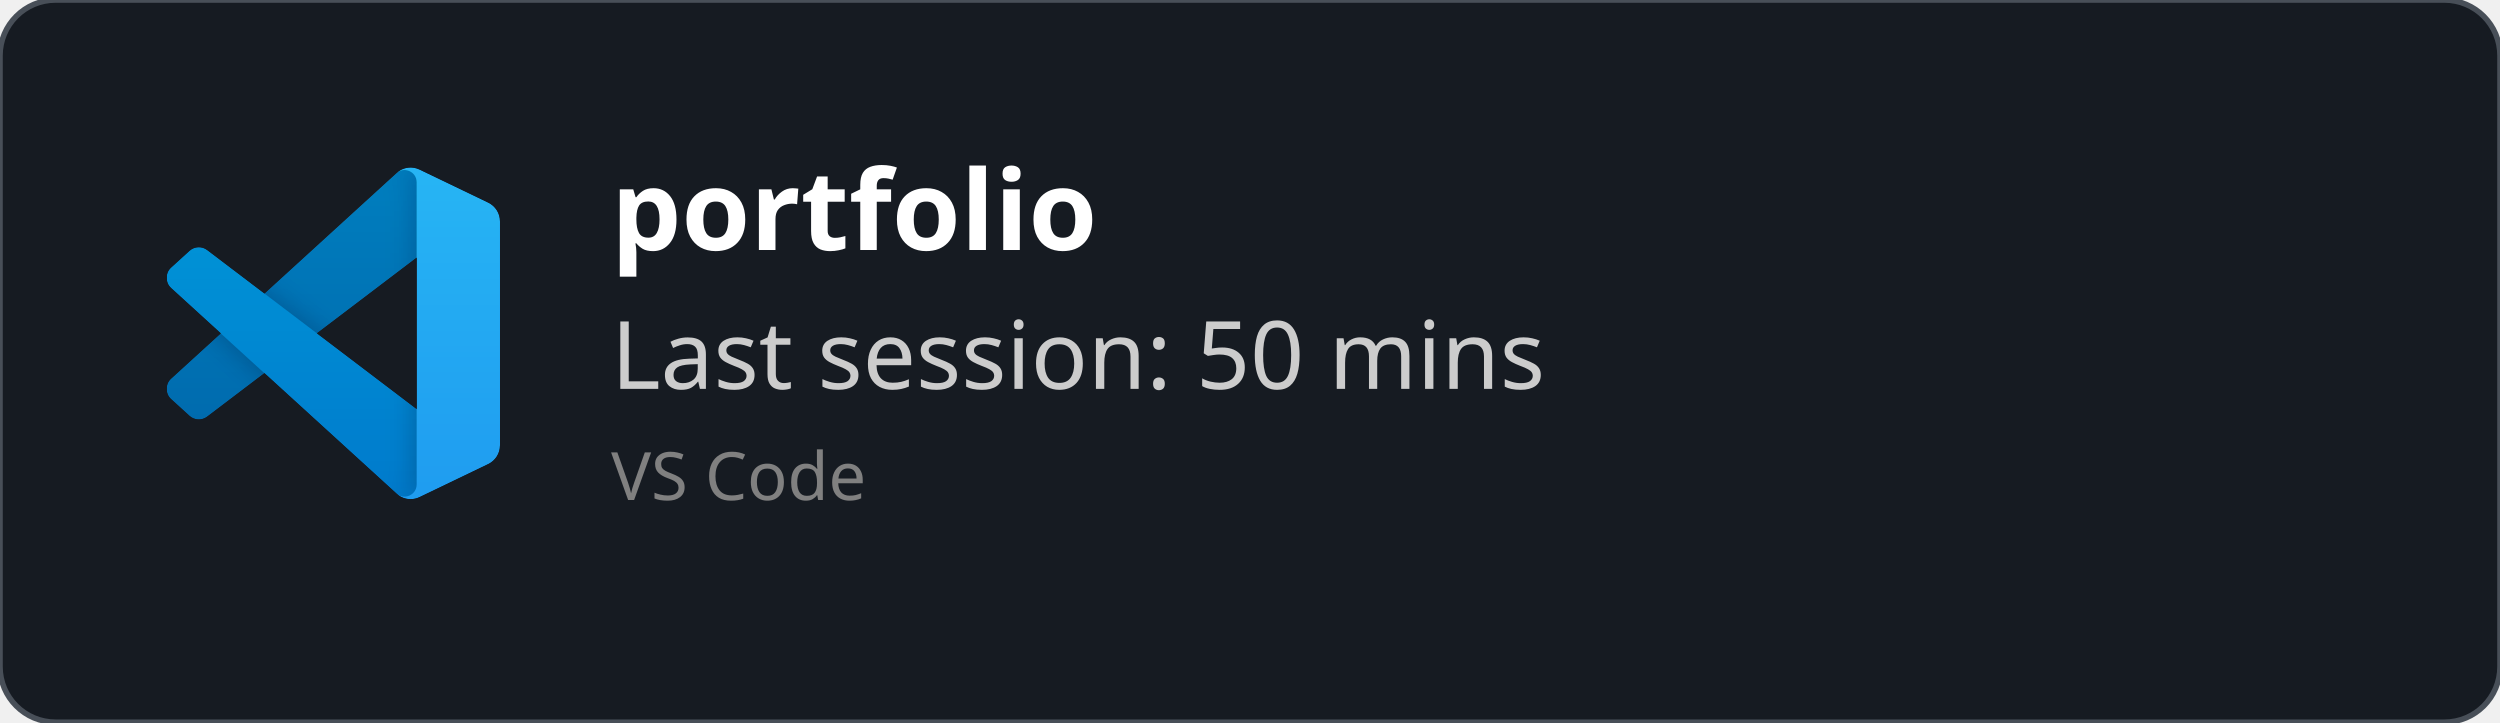
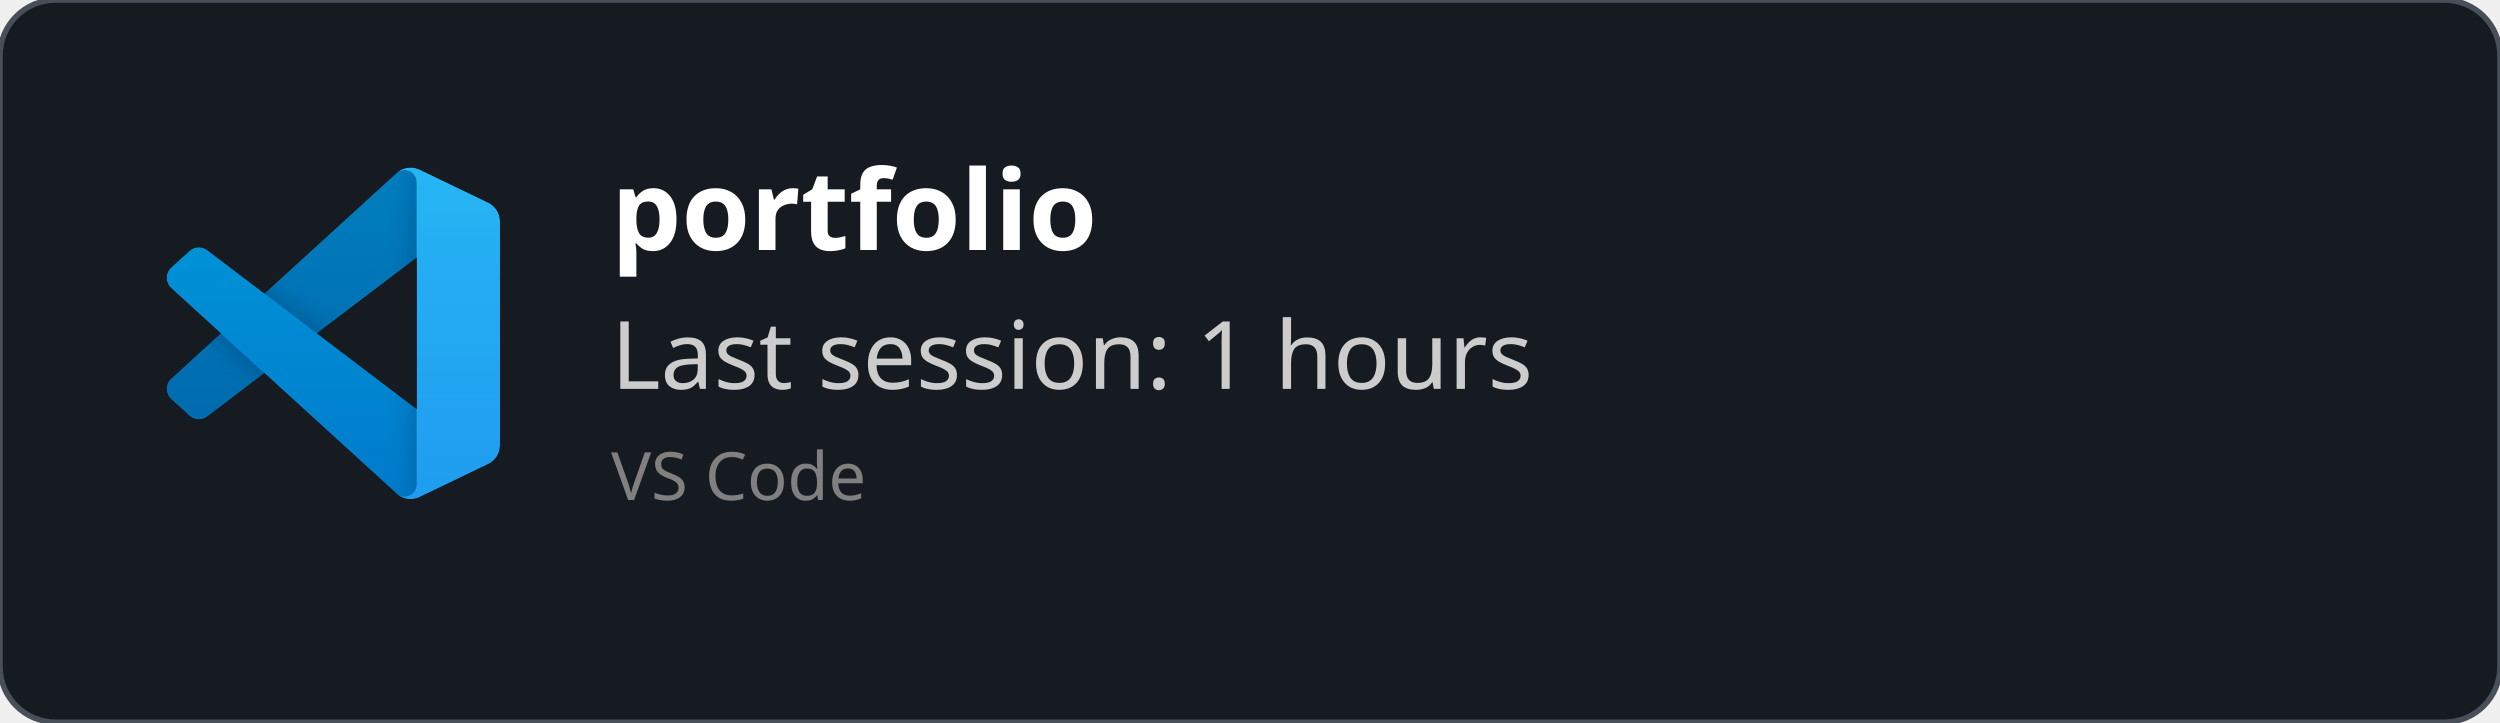
<svg xmlns="http://www.w3.org/2000/svg" width="450" height="130" viewBox="0 0 450 130" fill="none" role="img">
  <style>
    *{
        font-family: 'Segoe UI', Ubuntu, monospace
    }
    </style>
  <defs>
    <clipPath id="horizontalClip" x="20" y="20" width="500" height="200">
      <rect x="90" y="20" width="300" height="50" />
    </clipPath>
  </defs>
  <rect width="450" height="130" fill="rgba(22,27,34)" stroke="#484f58" stroke-width="1" fill-opacity="1" stroke-opacity="1" x="0" y="0" rx="10px" ry="10px">
    </rect>
  <svg width="60" height="60" x="30" y="30" viewBox="0 0 100 100" fill="none" id="vscode">
    <mask id="mask0" mask-type="alpha" maskUnits="userSpaceOnUse" x="0" y="0" width="100" height="100">
      <path fill-rule="evenodd" clip-rule="evenodd" d="M70.912 99.317C72.487 99.931 74.283 99.891 75.873 99.126L96.461 89.22C98.624 88.179 100 85.989 100 83.587V16.413C100 14.011 98.624 11.822 96.461 10.781L75.873 0.874C73.786 -0.13 71.345 0.116 69.513 1.447C69.252 1.637 69.003 1.849 68.769 2.083L29.355 38.041L12.187 25.01C10.589 23.797 8.354 23.896 6.869 25.246L1.363 30.255C-0.453 31.906 -0.455 34.763 1.359 36.417L16.247 50L1.359 63.583C-0.455 65.237 -0.453 68.094 1.363 69.745L6.869 74.754C8.354 76.104 10.589 76.204 12.187 74.99L29.355 61.959L68.769 97.917C69.392 98.541 70.125 99.01 70.912 99.317ZM75.015 27.299L45.109 50L75.015 72.701V27.299Z" fill="white" />
    </mask>
    <g mask="url(#mask0)">
      <path d="M96.461 10.796L75.857 0.876C73.472 -0.273 70.622 0.212 68.75 2.083L1.299 63.583C-0.516 65.237 -0.514 68.094 1.303 69.745L6.813 74.754C8.298 76.104 10.535 76.204 12.134 74.99L93.361 13.37C96.086 11.303 100 13.246 100 16.667V16.427C100 14.027 98.625 11.838 96.461 10.796Z" fill="#0065A9" />
      <g filter="url(#filter0_d)">
        <path d="M96.461 89.204L75.857 99.124C73.472 100.273 70.622 99.788 68.75 97.917L1.299 36.417C-0.516 34.763 -0.514 31.906 1.303 30.255L6.813 25.246C8.298 23.896 10.535 23.796 12.134 25.009L93.361 86.63C96.086 88.697 100 86.754 100 83.333V83.573C100 85.974 98.625 88.162 96.461 89.204Z" fill="#007ACC" />
      </g>
      <g filter="url(#filter1_d)">
        <path d="M75.858 99.126C73.472 100.274 70.622 99.788 68.75 97.917C71.056 100.223 75 98.59 75 95.328V4.672C75 1.41 71.056 -0.223 68.75 2.083C70.622 0.211 73.472 -0.274 75.858 0.874L96.459 10.781C98.623 11.822 100 14.011 100 16.413V83.587C100 85.989 98.623 88.179 96.459 89.22L75.858 99.126Z" fill="#1F9CF0" />
      </g>
      <g style="mix-blend-mode:overlay" opacity="0.25">
        <path fill-rule="evenodd" clip-rule="evenodd" d="M70.851 99.317C72.426 99.931 74.222 99.891 75.812 99.126L96.4 89.22C98.563 88.179 99.939 85.989 99.939 83.587V16.413C99.939 14.011 98.564 11.822 96.4 10.781L75.812 0.874C73.725 -0.13 71.284 0.116 69.453 1.447C69.191 1.637 68.942 1.849 68.708 2.083L29.294 38.041L12.126 25.01C10.528 23.796 8.293 23.896 6.809 25.246L1.302 30.255C-0.513 31.906 -0.515 34.763 1.298 36.417L16.186 50L1.298 63.583C-0.515 65.237 -0.513 68.094 1.302 69.745L6.809 74.754C8.293 76.104 10.528 76.204 12.126 74.99L29.294 61.959L68.708 97.917C69.332 98.54 70.064 99.01 70.851 99.317ZM74.954 27.299L45.048 50L74.954 72.701V27.299Z" fill="url(#paint0_linear)" />
      </g>
    </g>
    <defs>
      <filter id="filter0_d" x="-8.394" y="15.829" width="116.727" height="92.246" filterUnits="userSpaceOnUse" color-interpolation-filters="sRGB">
        <feFlood flood-opacity="0" result="BackgroundImageFix" />
        <feColorMatrix in="SourceAlpha" type="matrix" values="0 0 0 0 0 0 0 0 0 0 0 0 0 0 0 0 0 0 127 0" />
        <feOffset />
        <feGaussianBlur stdDeviation="4.167" />
        <feColorMatrix type="matrix" values="0 0 0 0 0 0 0 0 0 0 0 0 0 0 0 0 0 0 0.25 0" />
        <feBlend mode="overlay" in2="BackgroundImageFix" result="effect1_dropShadow" />
        <feBlend mode="normal" in="SourceGraphic" in2="effect1_dropShadow" result="shape" />
      </filter>
      <filter id="filter1_d" x="60.417" y="-8.076" width="47.917" height="116.151" filterUnits="userSpaceOnUse" color-interpolation-filters="sRGB">
        <feFlood flood-opacity="0" result="BackgroundImageFix" />
        <feColorMatrix in="SourceAlpha" type="matrix" values="0 0 0 0 0 0 0 0 0 0 0 0 0 0 0 0 0 0 127 0" />
        <feOffset />
        <feGaussianBlur stdDeviation="4.167" />
        <feColorMatrix type="matrix" values="0 0 0 0 0 0 0 0 0 0 0 0 0 0 0 0 0 0 0.25 0" />
        <feBlend mode="overlay" in2="BackgroundImageFix" result="effect1_dropShadow" />
        <feBlend mode="normal" in="SourceGraphic" in2="effect1_dropShadow" result="shape" />
      </filter>
      <linearGradient id="paint0_linear" x1="49.939" y1="0.258" x2="49.939" y2="99.742" gradientUnits="userSpaceOnUse">
        <stop stop-color="white" />
        <stop offset="1" stop-color="white" stop-opacity="0" />
      </linearGradient>
    </defs>
  </svg>
  <text x="110" y="45" font-size="20" clip-path="url(#horizontalClip)" font-weight="bold" font-family="Ubuntu" fill="white">
    portfolio
    </text>
  <text x="110" y="70" font-size="17px" font-family="Ubuntu" fill="#ccc">
-     Last session: 50 mins
+     Last session: 1 hours
    </text>
  <text x="110" y="90" font-size="12px" font-family="Ubuntu" fill="grey">
    VS Code
    </text>
</svg>
